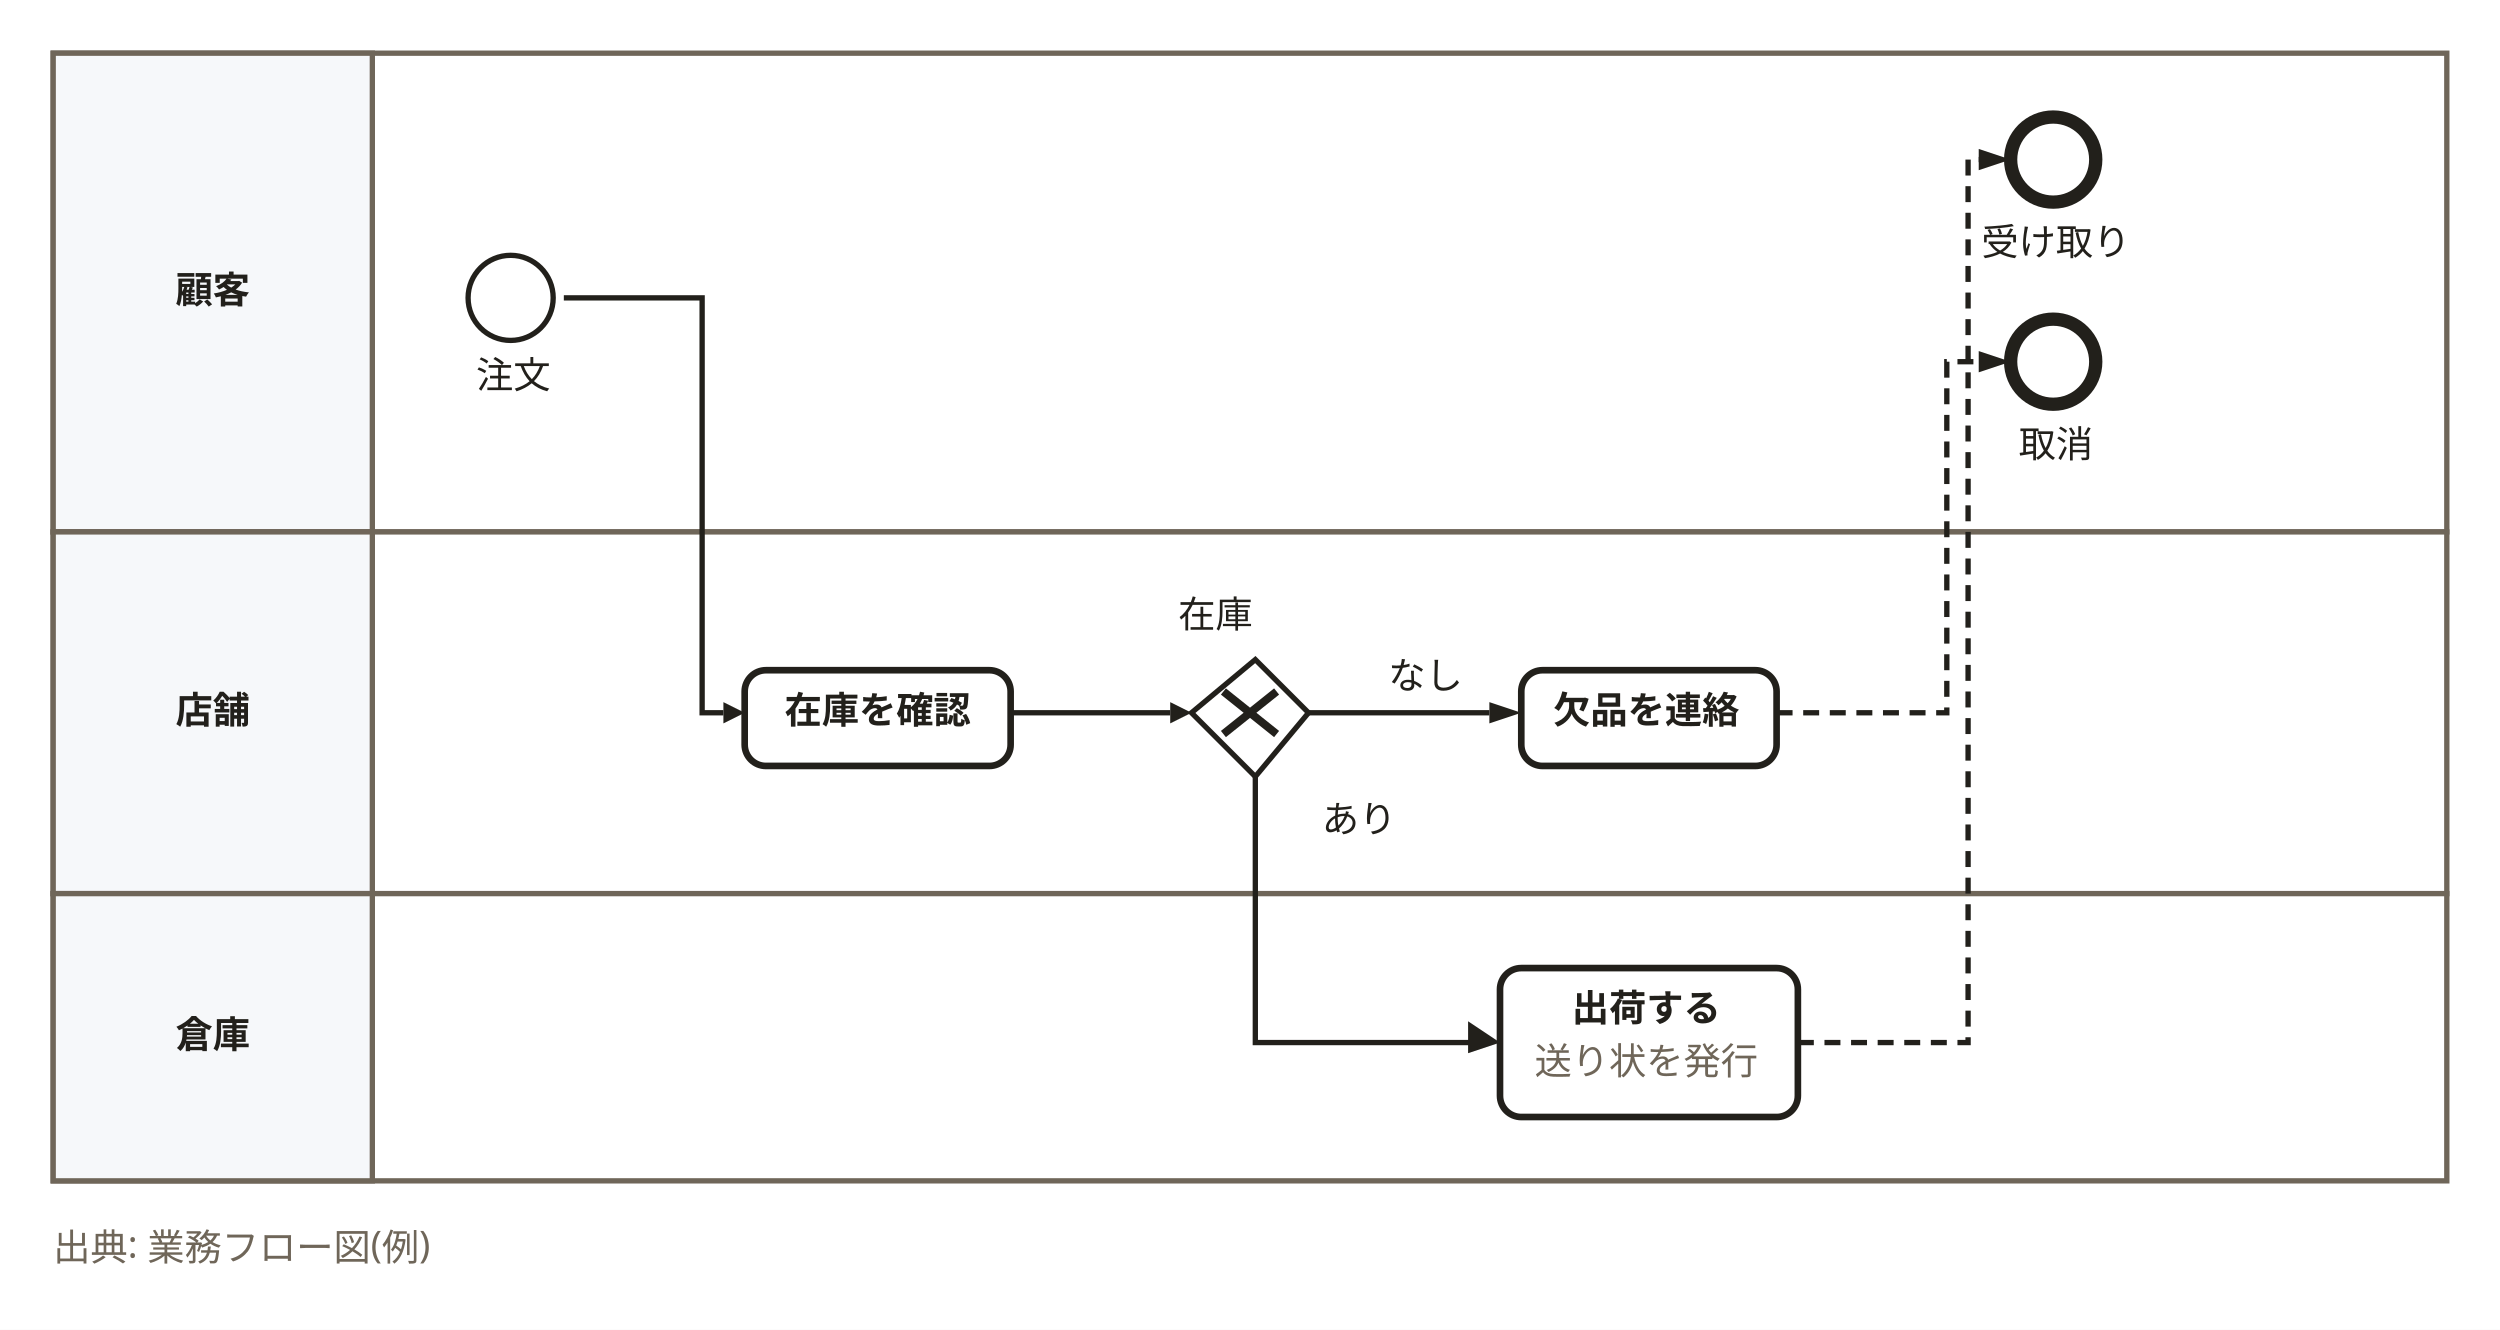
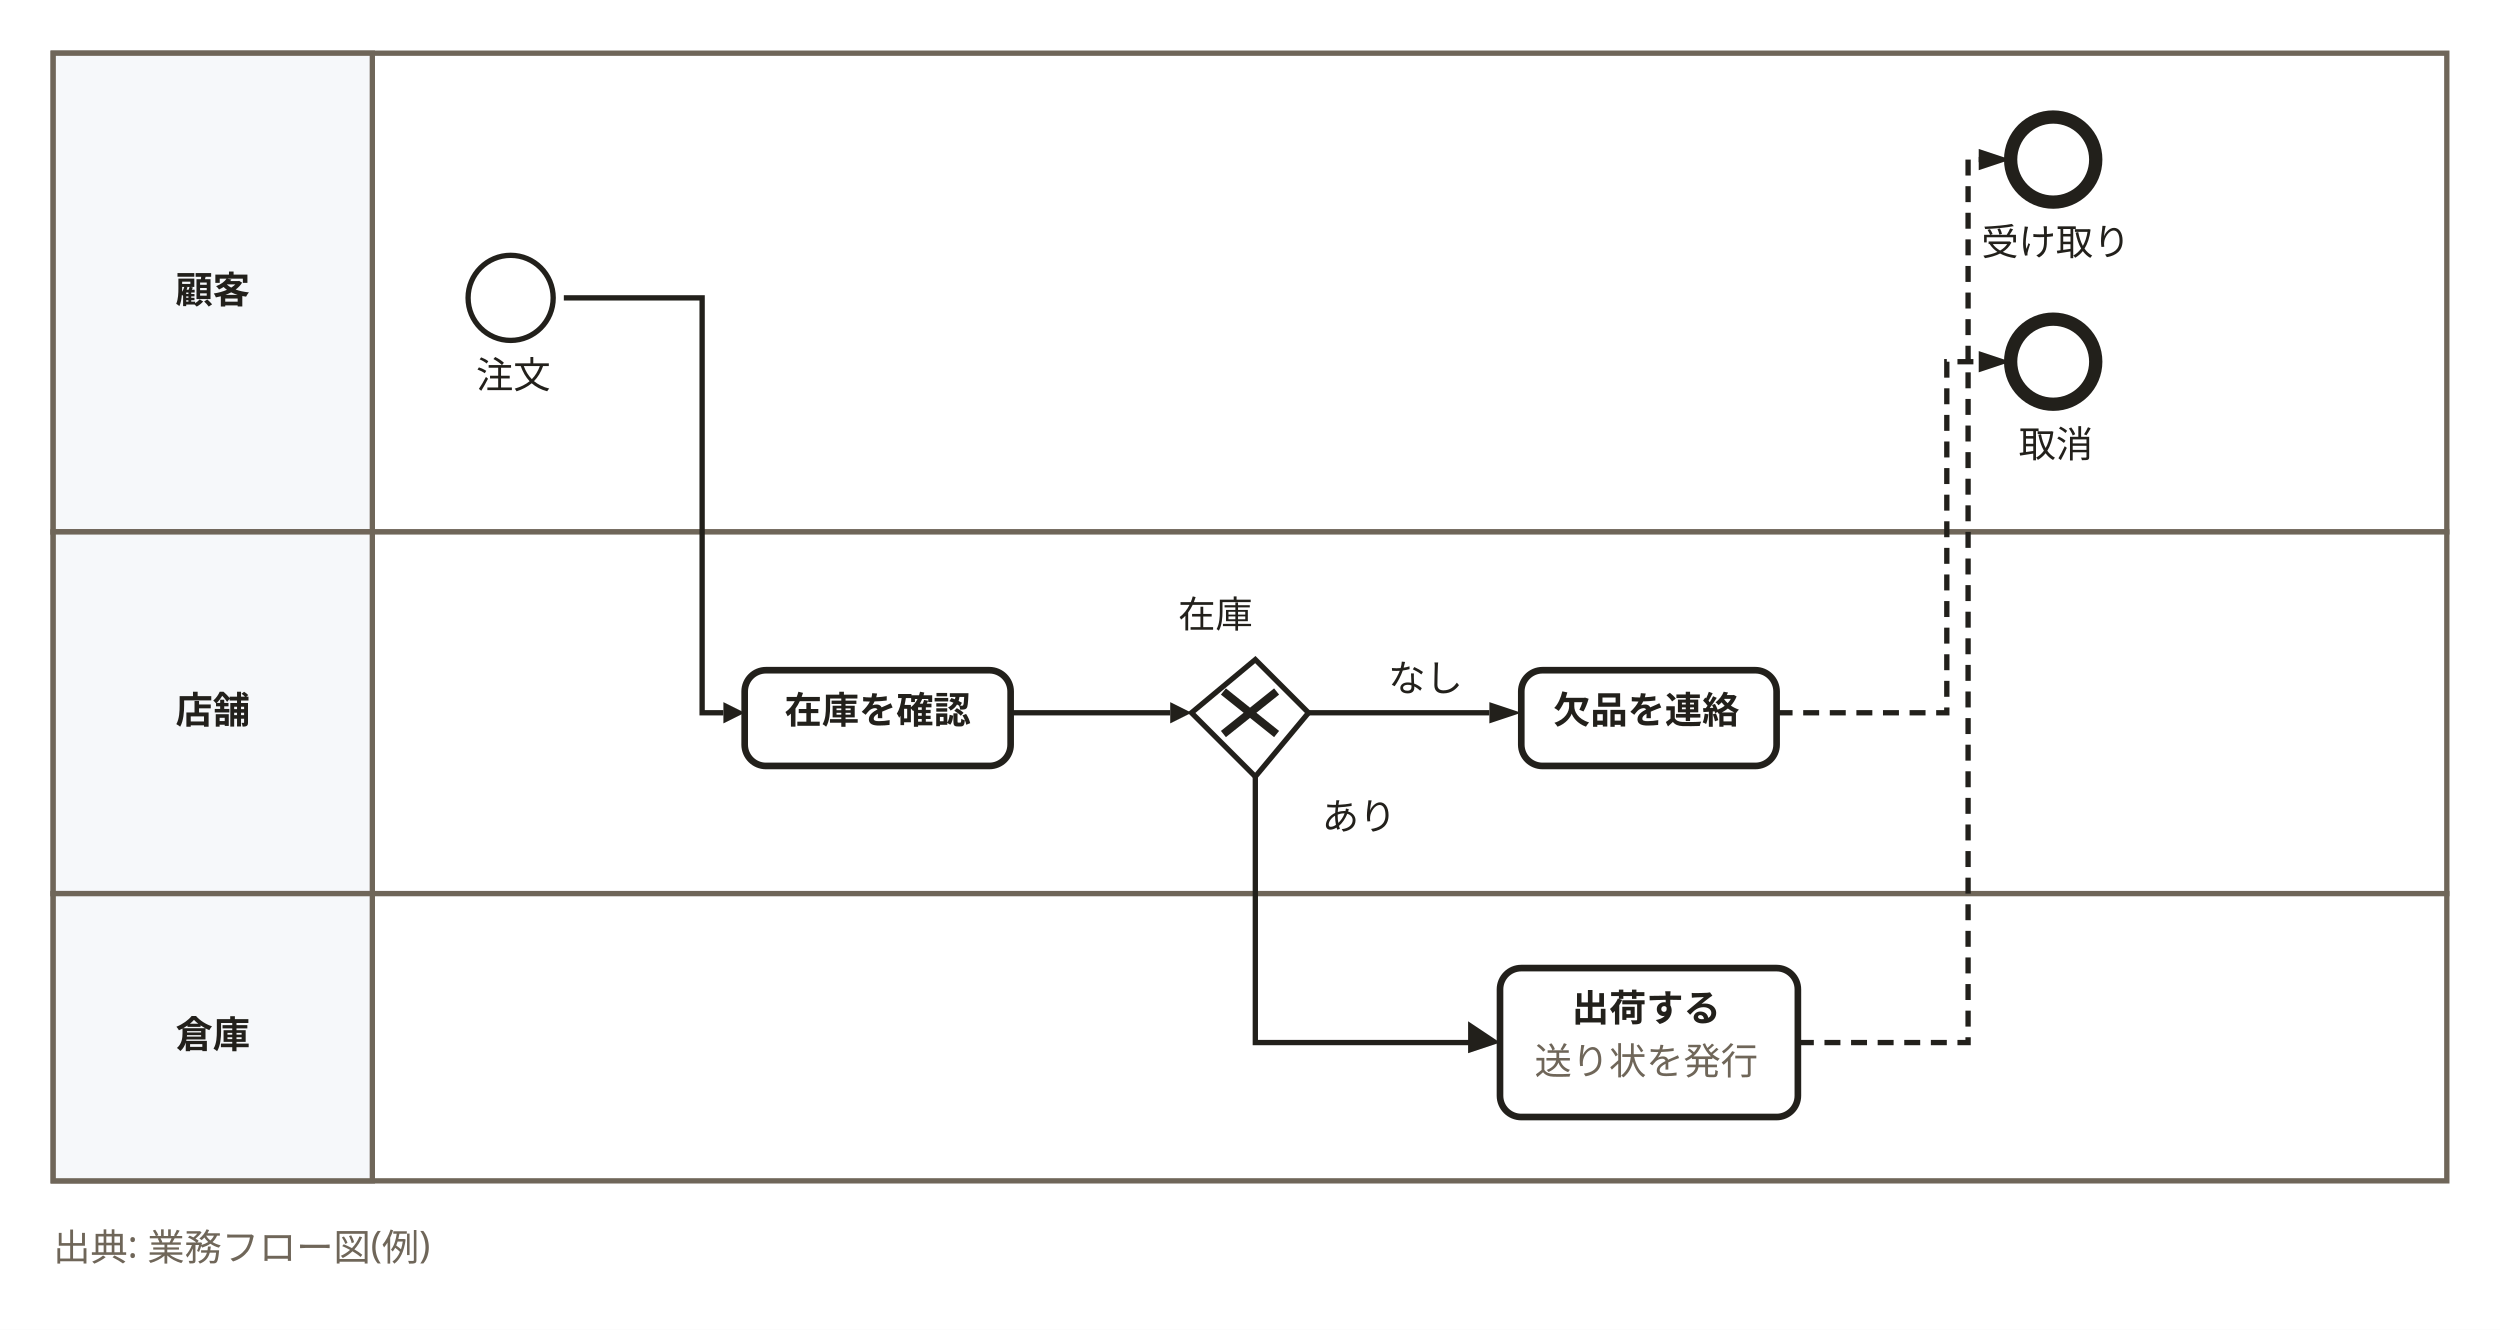
<svg xmlns="http://www.w3.org/2000/svg" width="940" height="500" viewBox="0 0 940 500" role="img" aria-labelledby="svg-title">
  <style>
    text { font-family: 'Hiragino Sans','Hiragino Kaku Gothic ProN','Yu Gothic','YuGothic',Meiryo,'Noto Sans JP',sans-serif; }
    .emoji { font-family: 'Noto Color Emoji','Segoe UI Emoji',sans-serif; }
  </style>
  <rect x="0" y="0" width="940" height="500" fill="#ffffff" />
  <rect x="20" y="20" width="900" height="180" fill="#ffffff" stroke="#6f6659" stroke-width="2" />
  <rect x="20" y="20" width="120" height="180" fill="#f6f8fa" stroke="#6f6659" stroke-width="2" />
  <rect x="20" y="200" width="900" height="136" fill="#ffffff" stroke="#6f6659" stroke-width="2" />
  <rect x="20" y="200" width="120" height="136" fill="#f6f8fa" stroke="#6f6659" stroke-width="2" />
  <rect x="20" y="336" width="900" height="108" fill="#ffffff" stroke="#6f6659" stroke-width="2" />
  <rect x="20" y="336" width="120" height="108" fill="#f6f8fa" stroke="#6f6659" stroke-width="2" />
  <path d="M212,112 L264,112 L264,268 L272,268" fill="none" stroke="#22201b" stroke-width="2" />
  <path d="M280,268 L272,272 L272,264 z" fill="#22201b" />
  <path d="M380,268 L440,268" fill="none" stroke="#22201b" stroke-width="2" />
  <path d="M448,268 L440,272 L440,264 z" fill="#22201b" />
  <path d="M472,292 L472,392 L556,392" fill="none" stroke="#22201b" stroke-width="2" />
  <path d="M564,392 L552,396 L552,384 z" fill="#22201b" />
  <path d="M492,268 L560,268" fill="none" stroke="#22201b" stroke-width="2" />
  <path d="M572,268 L560,272 L560,264 z" fill="#22201b" />
  <path d="M676,392 L740,392 L740,60 L748,60" fill="none" stroke="#22201b" stroke-width="2" stroke-dasharray="6,4" />
  <path d="M756,60 L744,64 L744,56 z" fill="#22201b" />
  <path d="M668,268 L732,268 L732,136 L748,136" fill="none" stroke="#22201b" stroke-width="2" stroke-dasharray="6,4" />
  <path d="M756,136 L744,140 L744,132 z" fill="#22201b" />
  <circle cx="192" cy="112" r="16" fill="#ffffff" stroke="#22201b" stroke-width="2" />
  <rect x="280" y="252" width="100" height="36" rx="8" fill="#ffffff" stroke="#22201b" stroke-width="2.5" />
  <path d="M472,248 L492,268 L472,292 L448,268 z" fill="#ffffff" stroke="#22201b" stroke-width="2" />
  <path d="M460,260 L480,276 M480,260 L460,276" fill="none" stroke="#22201b" stroke-width="3" />
  <rect x="564" y="364" width="112" height="56" rx="8" fill="#ffffff" stroke="#22201b" stroke-width="2.5" />
  <rect x="572" y="252" width="96" height="36" rx="8" fill="#ffffff" stroke="#22201b" stroke-width="2.5" />
  <circle cx="772" cy="60" r="16" fill="#ffffff" stroke="#22201b" stroke-width="5" />
  <circle cx="772" cy="136" r="16" fill="#ffffff" stroke="#22201b" stroke-width="5" />
  <text x="80" y="114" text-anchor="middle" font-size="14" font-weight="700" fill="#22201b">顧客</text>
  <text x="80" y="272" text-anchor="middle" font-size="14" font-weight="700" fill="#22201b">店舗</text>
  <text x="80" y="394" text-anchor="middle" font-size="14" font-weight="700" fill="#22201b">倉庫</text>
  <text x="193" y="146" text-anchor="middle" font-size="14" fill="#22201b">注文</text>
  <text x="330" y="272" text-anchor="middle" font-size="14" font-weight="700" fill="#22201b">在庫を確認</text>
  <text x="619" y="384" text-anchor="middle" font-size="14" font-weight="700" fill="#22201b">出荷する</text>
  <text x="619" y="404" text-anchor="middle" font-size="14" fill="#6f6659">送り状を発行</text>
  <text x="619" y="272" text-anchor="middle" font-size="14" font-weight="700" fill="#22201b">欠品を連絡</text>
  <text x="773" y="96" text-anchor="middle" font-size="14" fill="#22201b">受け取り</text>
  <text x="773" y="172" text-anchor="middle" font-size="14" fill="#22201b">取消</text>
  <text x="471" y="236" text-anchor="end" font-size="14" fill="#22201b">在庫</text>
  <rect x="492" y="296" width="40" height="22" fill="#ffffff" />
-   <text x="511" y="313" text-anchor="middle" font-size="14" fill="#22201b">あり</text>
+   <text x="511" y="312" text-anchor="middle" font-size="14" fill="#22201b">あり</text>
  <rect x="516" y="244" width="40" height="22" fill="#ffffff" />
-   <text x="536" y="259" text-anchor="middle" font-size="14" fill="#22201b">なし</text>
+   <text x="536" y="260" text-anchor="middle" font-size="14" fill="#22201b">なし</text>
  <text x="20" y="474" font-size="14" font-weight="400" fill="#6f6659">出典: 業務フロー図(例)</text>
</svg>
